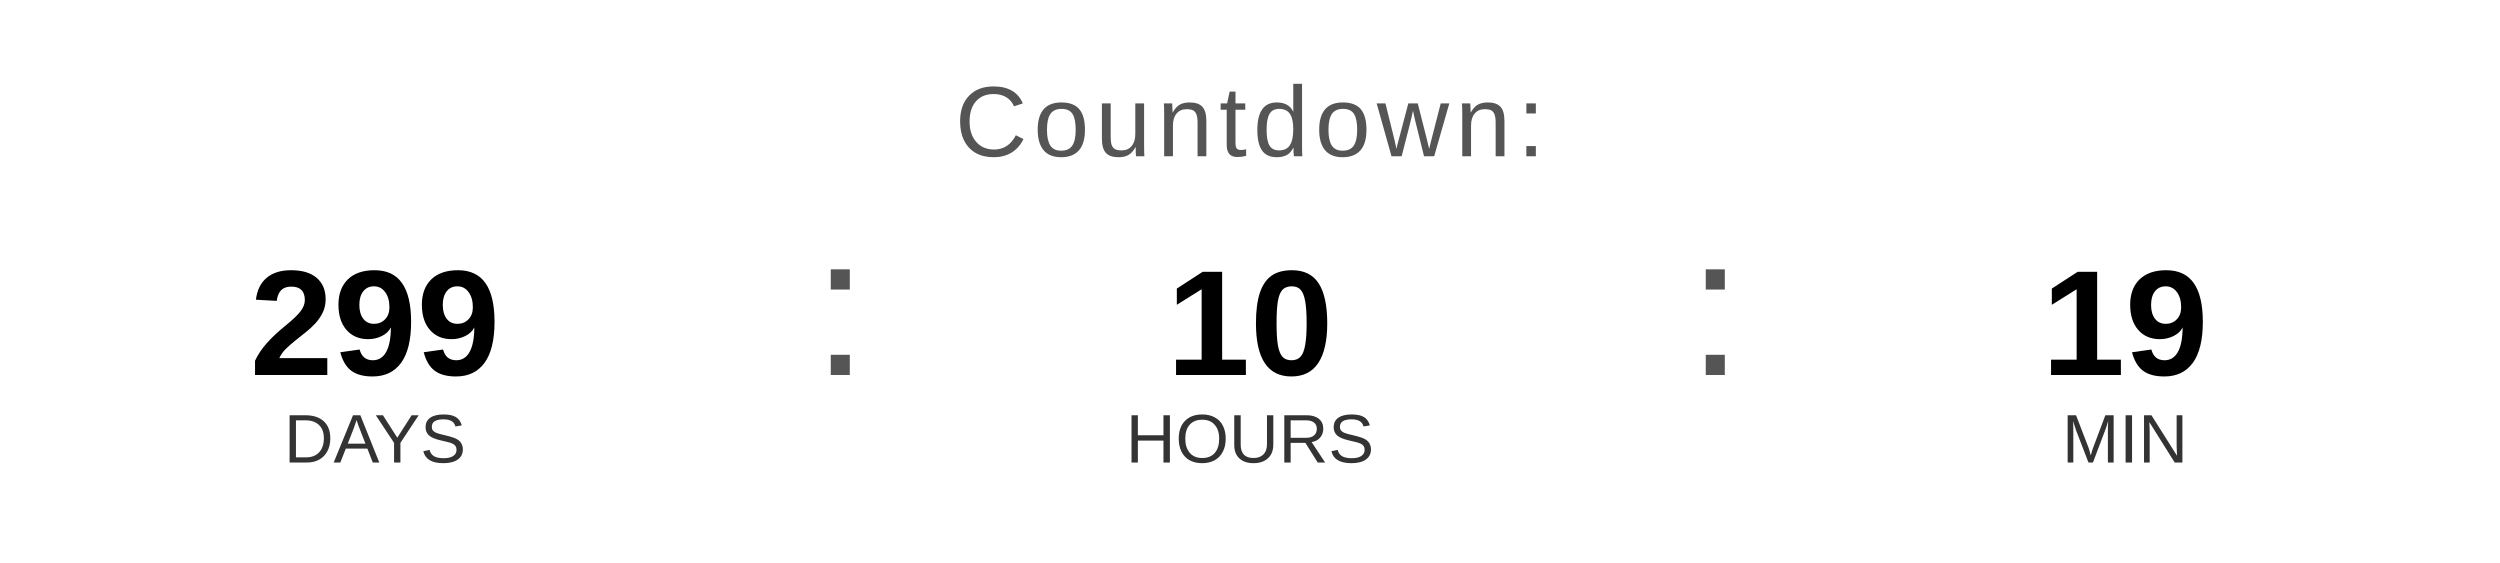
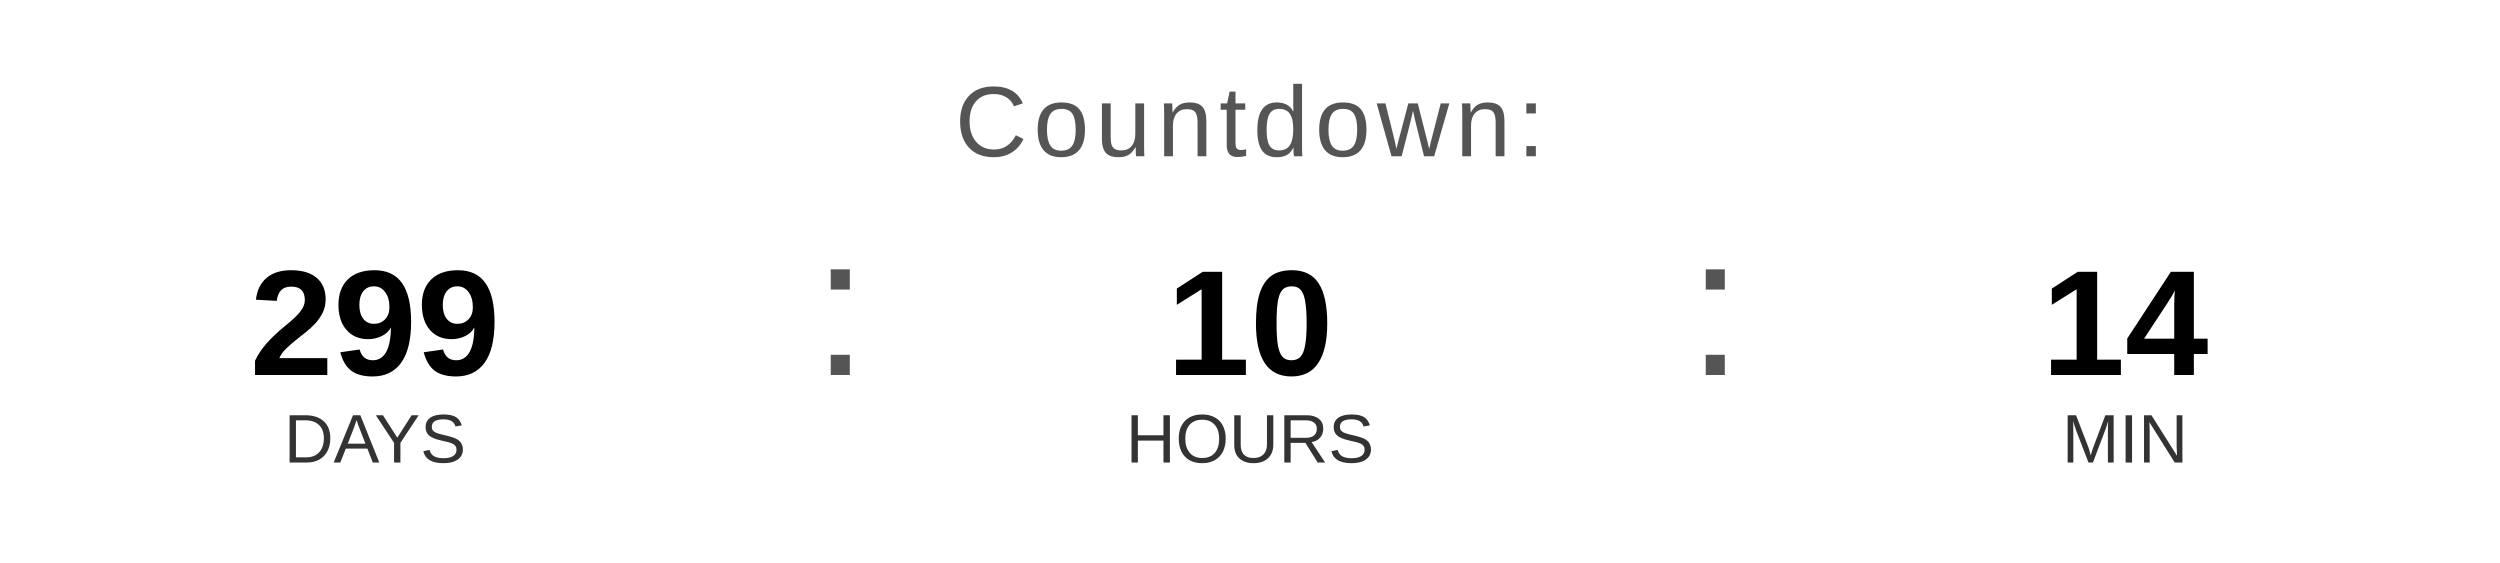
<svg xmlns="http://www.w3.org/2000/svg" width="400" height="90" viewBox="0 0 400 90">
  <text x="200" y="25" font-family="Arial, Helvetica, sans-serif" font-size="16" fill="#555555" text-anchor="middle" letter-spacing="1">
    Countdown:
  </text>
  <text x="60" y="60" font-family="Arial, Helvetica, sans-serif" font-size="24" font-weight="bold" fill="#000000" text-anchor="middle">299</text>
  <text x="60" y="74" font-family="Arial, Helvetica, sans-serif" font-size="11" fill="#333333" text-anchor="middle">DAYS</text>
  <text x="130" y="60" font-family="Arial, sans-serif" font-size="32" fill="#555555">:</text>
  <text x="200" y="60" font-family="Arial, Helvetica, sans-serif" font-size="24" font-weight="bold" fill="#000000" text-anchor="middle">10</text>
  <text x="200" y="74" font-family="Arial, Helvetica, sans-serif" font-size="11" fill="#333333" text-anchor="middle">HOURS</text>
  <text x="270" y="60" font-family="Arial, sans-serif" font-size="32" fill="#555555">:</text>
-   <text x="340" y="60" font-family="Arial, Helvetica, sans-serif" font-size="24" font-weight="bold" fill="#000000" text-anchor="middle">19</text>
+   <text x="340" y="60" font-family="Arial, Helvetica, sans-serif" font-size="24" font-weight="bold" fill="#000000" text-anchor="middle">14</text>
  <text x="340" y="74" font-family="Arial, Helvetica, sans-serif" font-size="11" fill="#333333" text-anchor="middle">MIN</text>
</svg>
